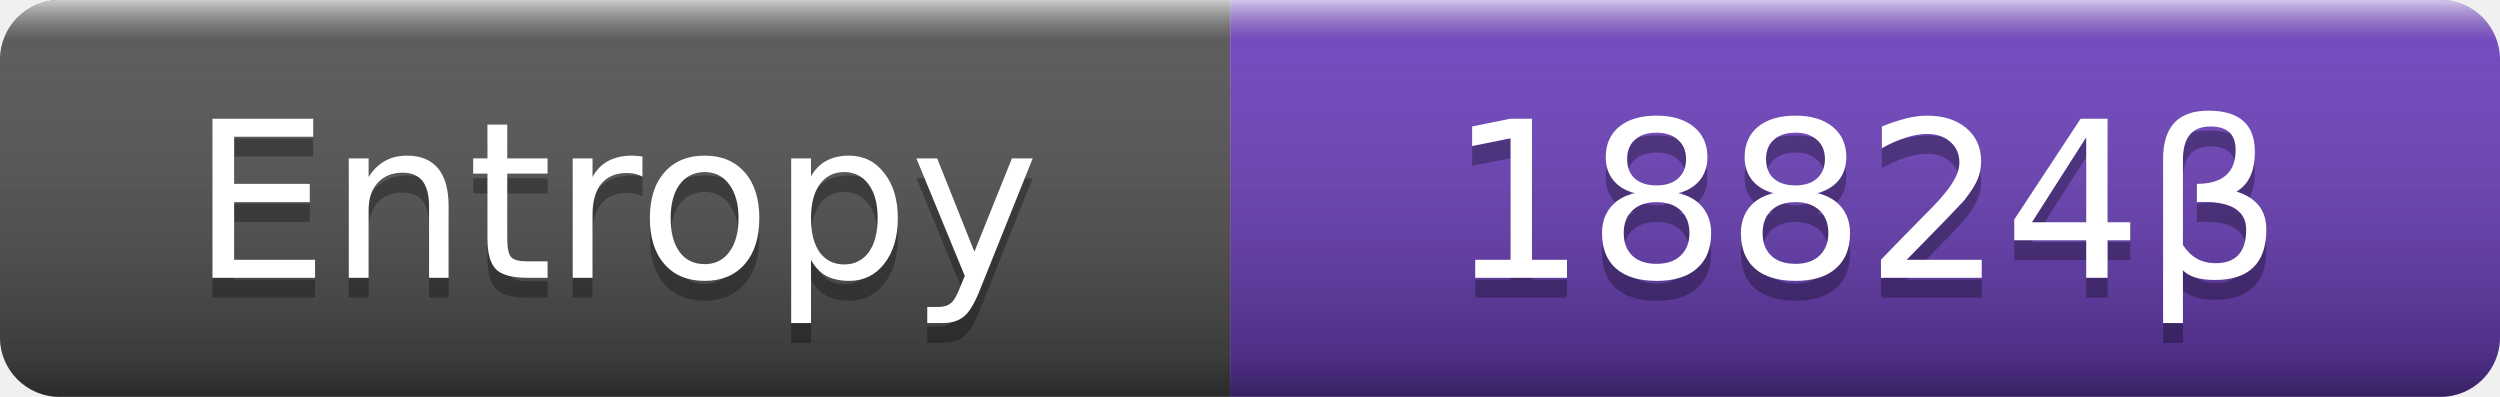
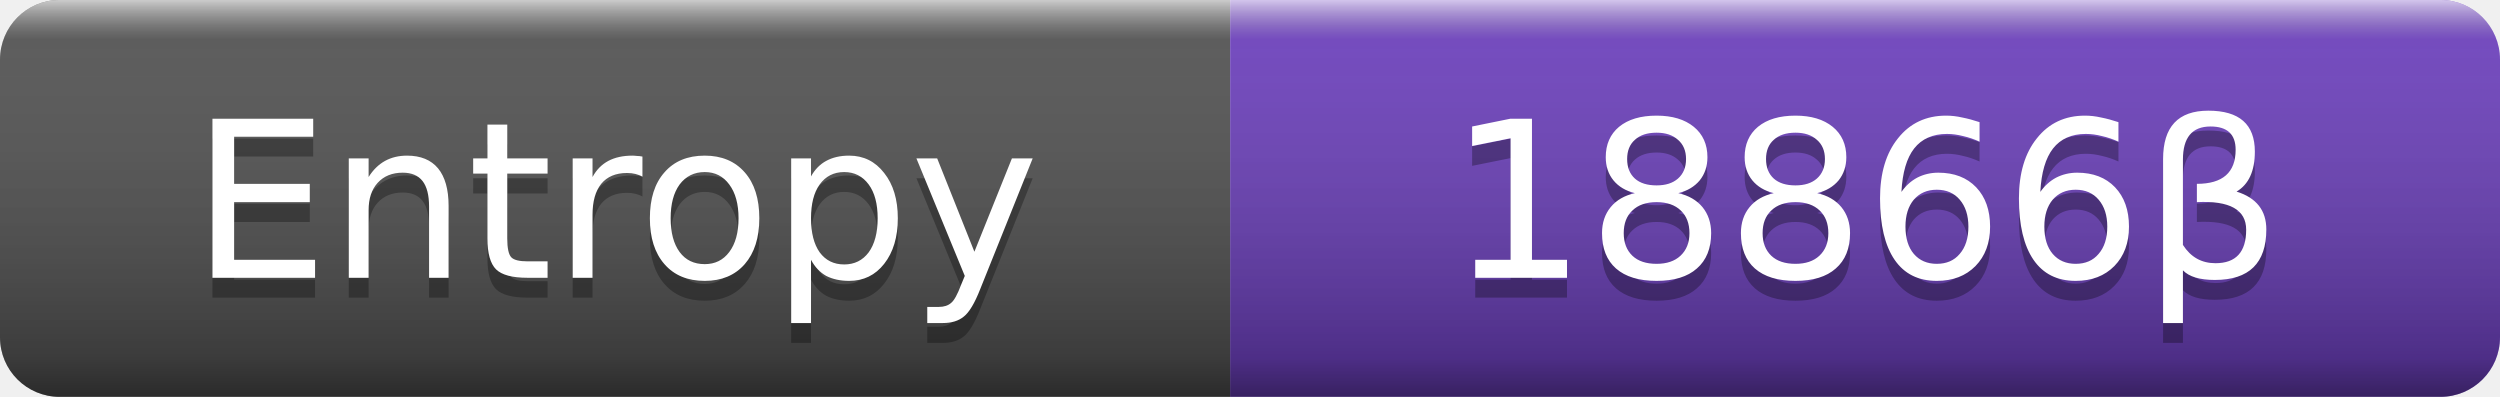
- <svg xmlns="http://www.w3.org/2000/svg" width="126" height="20" role="img" aria-label="Entropy: 18824β (18824 H)">
+ <svg xmlns="http://www.w3.org/2000/svg" width="126" height="20" role="img" aria-label="Entropy: 18866β (18866 H)">
  <linearGradient id="s" x2="0" y2="100%">
    <stop offset="0" stop-color="#fff" stop-opacity=".7" />
    <stop offset=".1" stop-color="#aaa" stop-opacity=".1" />
    <stop offset=".9" stop-opacity=".3" />
    <stop offset="1" stop-opacity=".5" />
  </linearGradient>
  <clipPath id="r">
    <rect width="126" height="20" rx="3" />
  </clipPath>
  <g clip-path="url(#r)">
    <rect width="62" height="20" fill="#555" />
    <rect x="62" width="64" height="20" fill="#6f42c1" />
    <rect width="126" height="20" fill="url(#s)" />
  </g>
  <g fill="#fff" text-anchor="middle" font-family="Verdana,DejaVu Sans,sans-serif" font-size="11">
-     <text x="31" y="15" fill="#010101" fill-opacity=".3">Entropy</text>
-     <text x="31" y="14">Entropy</text>
-     <text x="94" y="15" fill="#010101" fill-opacity=".3">18824β</text>
-     <text x="94" y="14">18824β</text>
+     <text x="31.0" y="15" fill="#010101" fill-opacity=".3">Entropy</text>
+     <text x="31.0" y="14">Entropy</text>
+     <text x="94.0" y="15" fill="#010101" fill-opacity=".3">18866β</text>
+     <text x="94.0" y="14">18866β</text>
  </g>
</svg>
